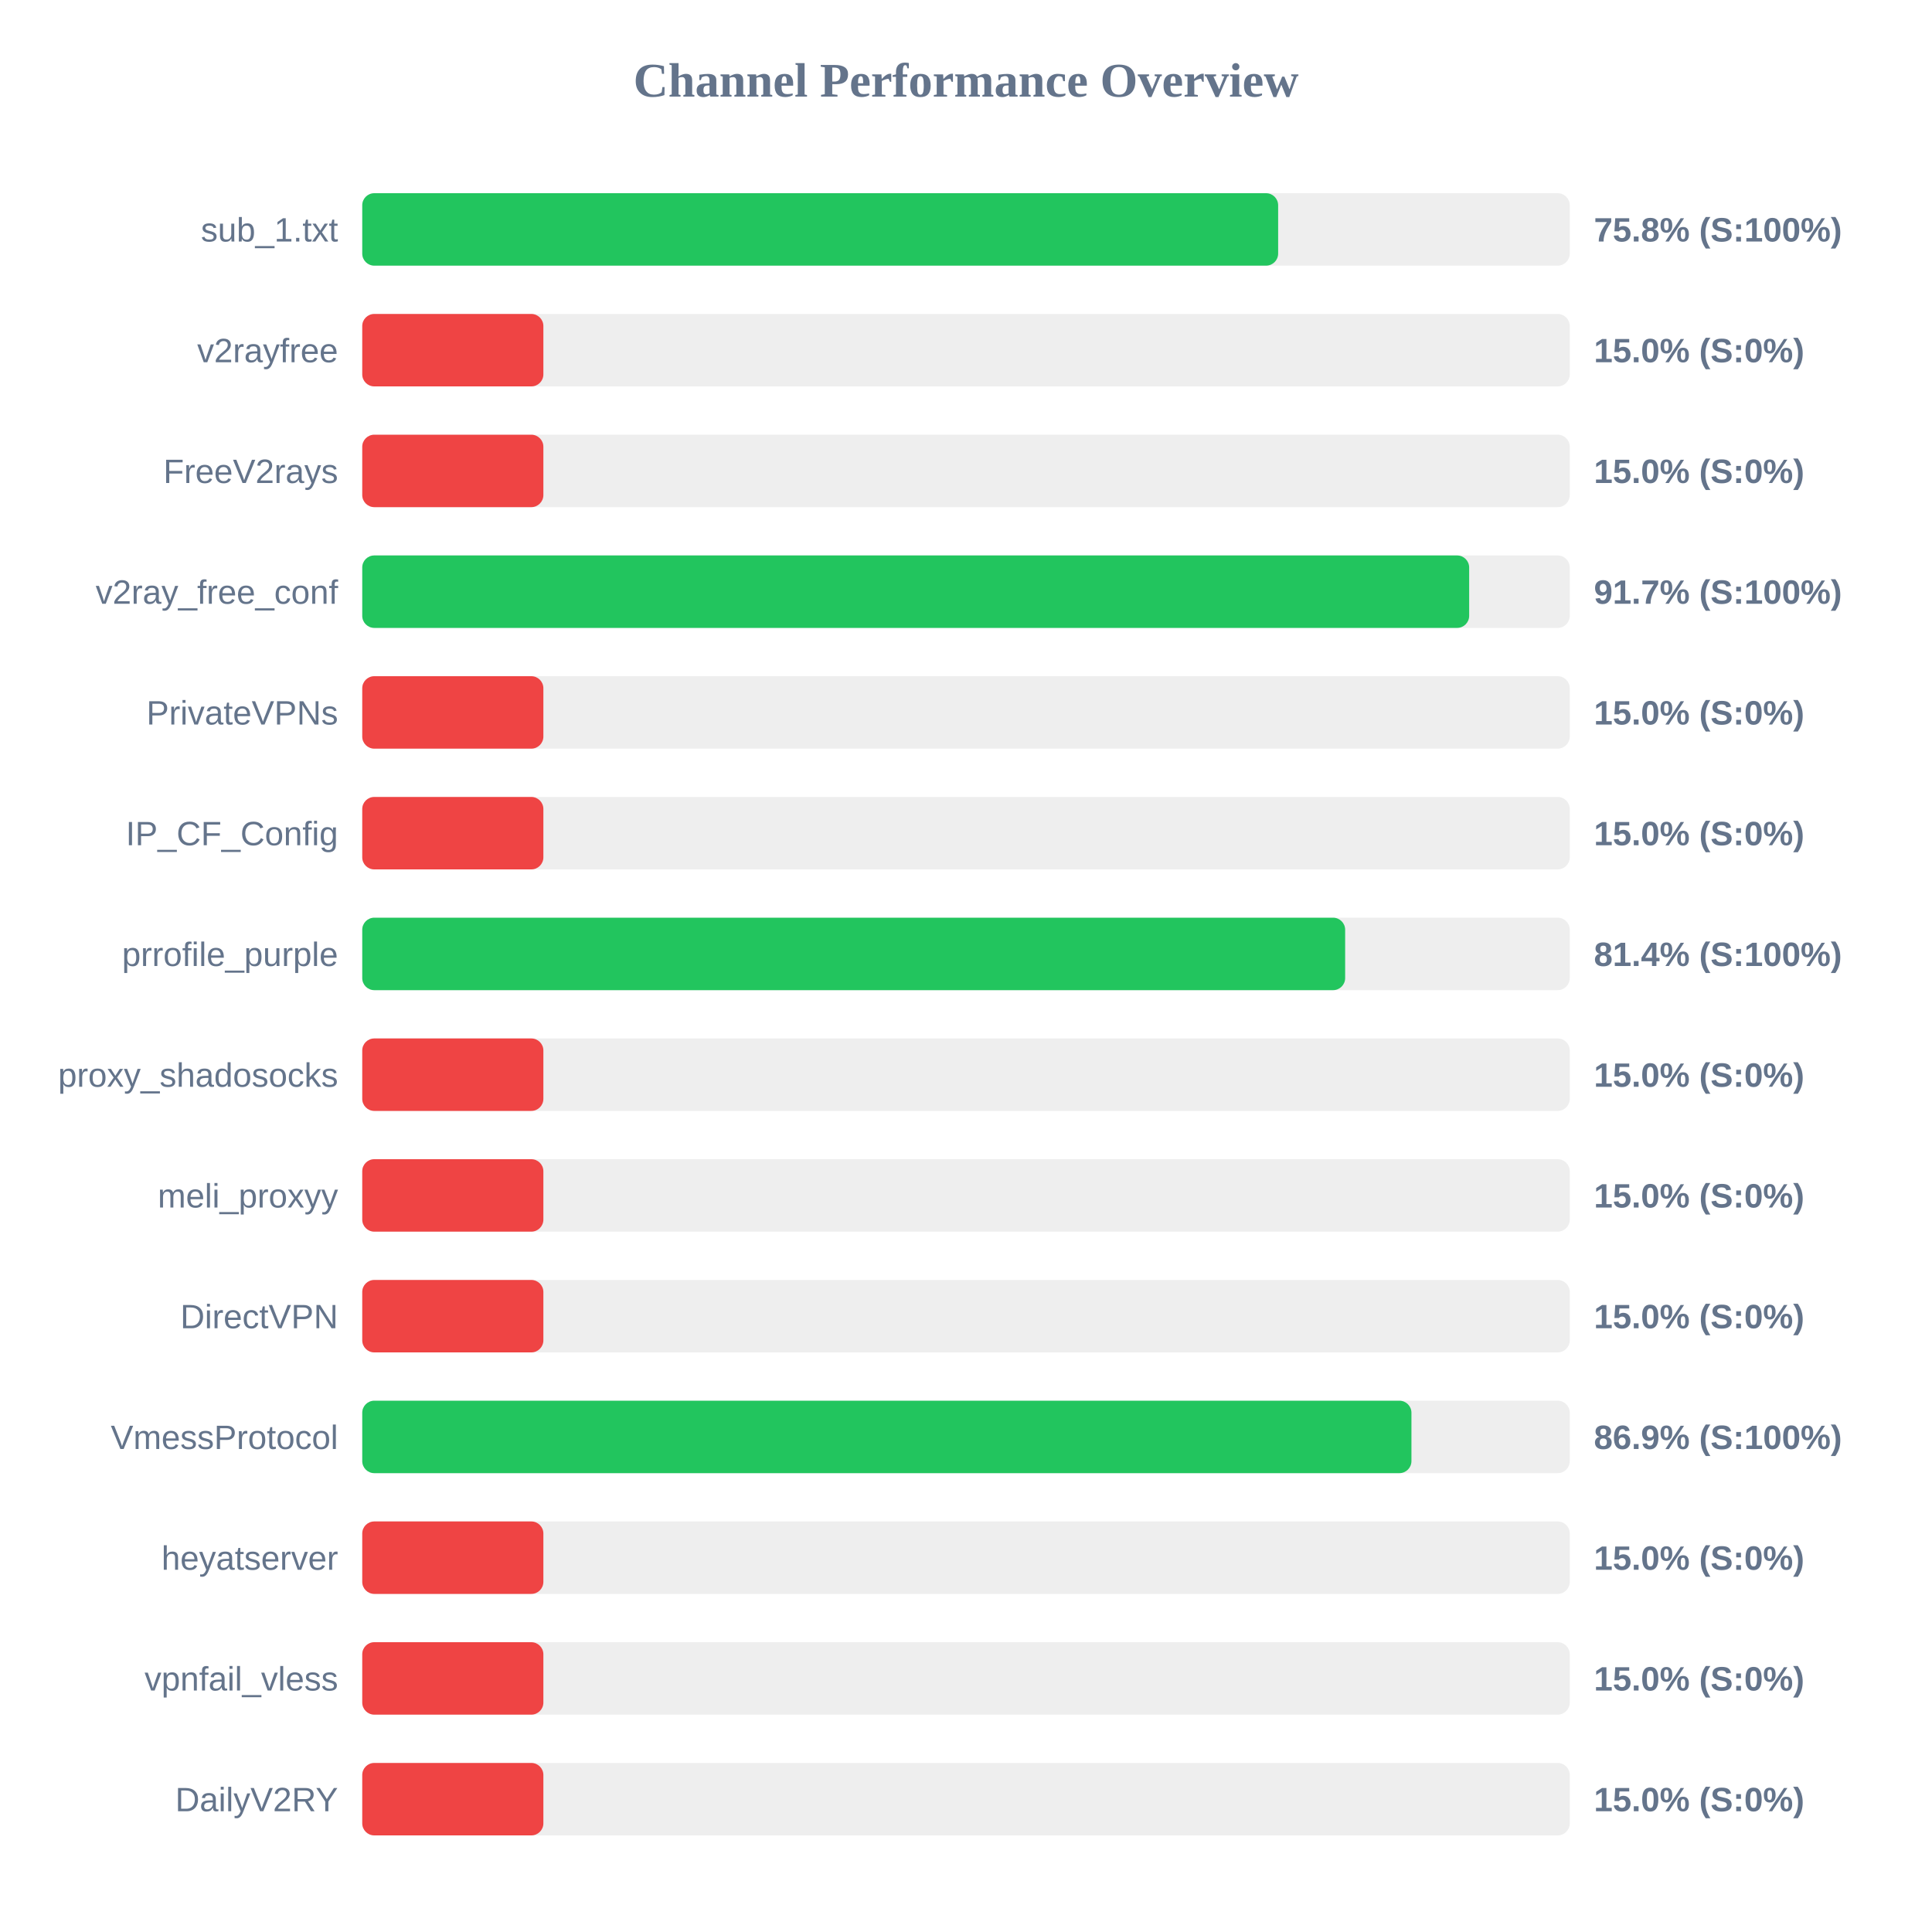
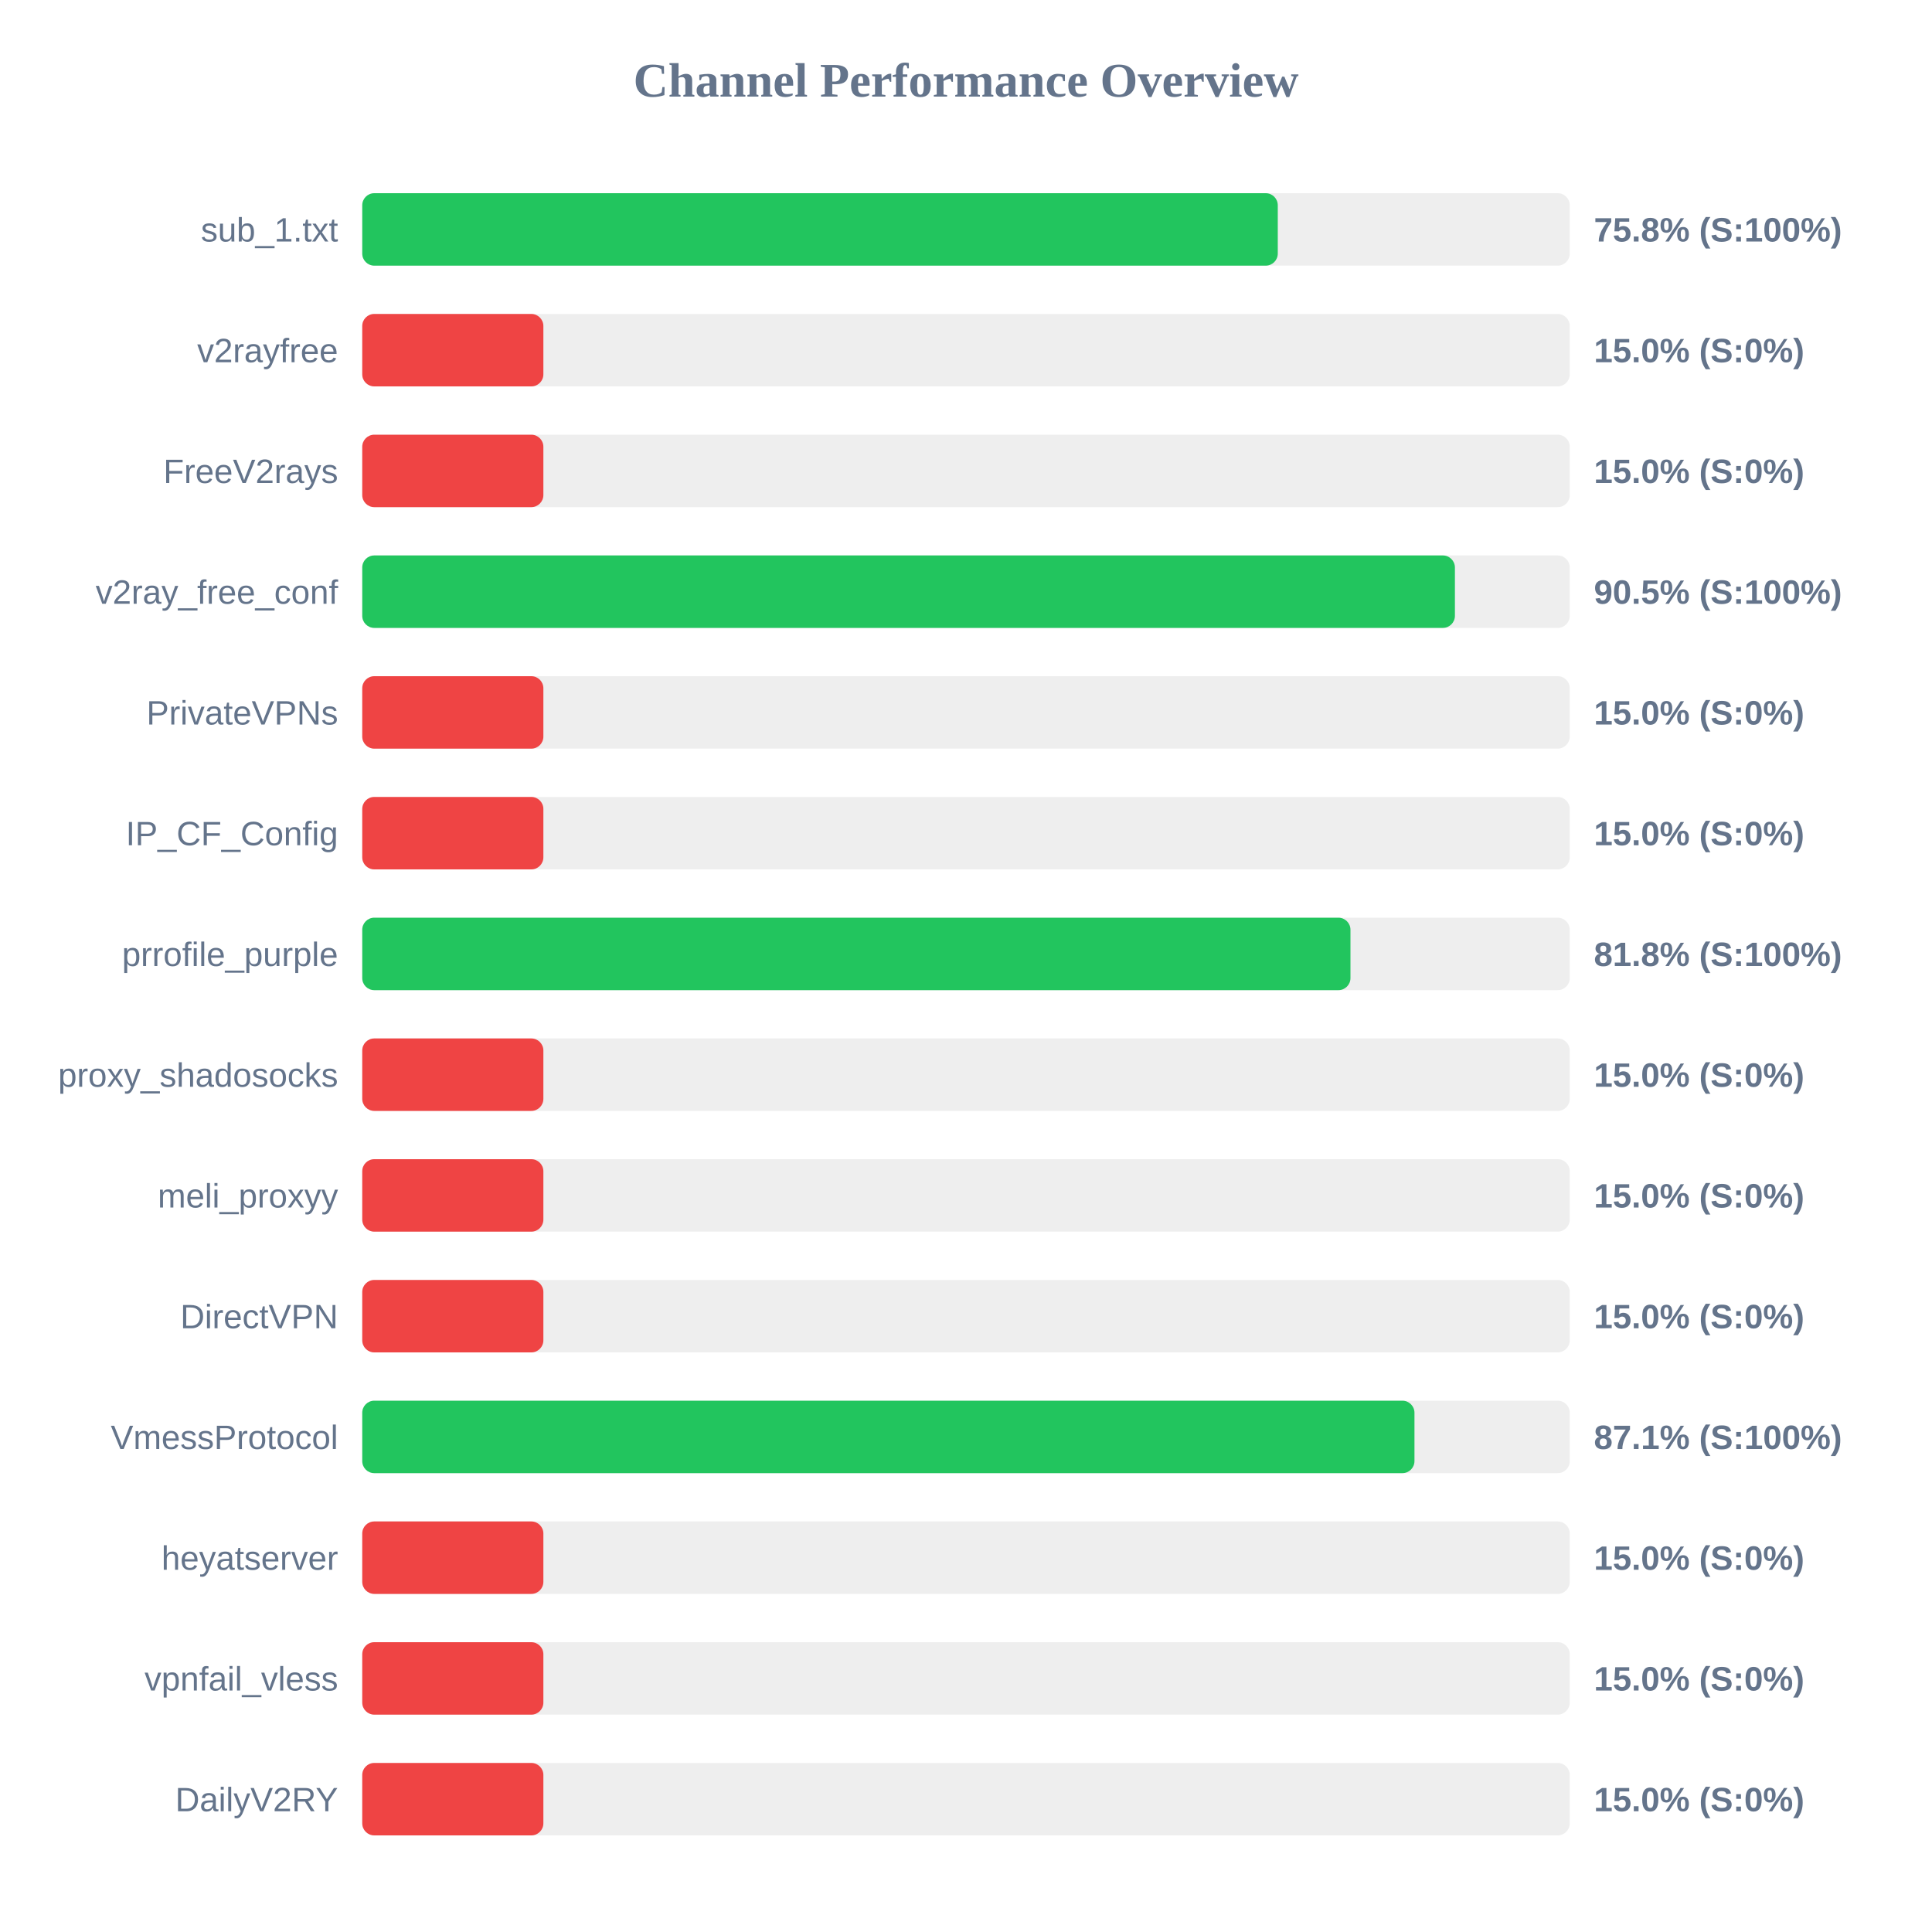
<svg xmlns="http://www.w3.org/2000/svg" width="800" height="800" version="1.1">
  <style>
        .row { font: 14px Arial; fill: #64748b; }
        .score { font: bold 14px Arial; fill: #64748b; }
    </style>
  <text x="400" y="40" text-anchor="middle" font-size="20px" font-weight="bold" fill="#64748b">Channel Performance Overview</text>
  <rect x="150" y="80" width="500" height="30" fill="#eee" rx="5" />
-   <rect x="150" y="80" width="379.25" height="30" fill="#22c55e" rx="5" />
+   <rect x="150" y="80" width="379.1" height="30" fill="#22c55e" rx="5" />
  <text x="140" y="100" text-anchor="end" class="row">sub_1.txt</text>
  <text x="660" y="100" text-anchor="start" class="score">75.8% (S:100%)</text>
  <rect x="150" y="130" width="500" height="30" fill="#eee" rx="5" />
  <rect x="150" y="130" width="75.0" height="30" fill="#ef4444" rx="5" />
  <text x="140" y="150" text-anchor="end" class="row">v2rayfree</text>
  <text x="660" y="150" text-anchor="start" class="score">15.0% (S:0%)</text>
  <rect x="150" y="180" width="500" height="30" fill="#eee" rx="5" />
  <rect x="150" y="180" width="75.0" height="30" fill="#ef4444" rx="5" />
  <text x="140" y="200" text-anchor="end" class="row">FreeV2rays</text>
  <text x="660" y="200" text-anchor="start" class="score">15.0% (S:0%)</text>
  <rect x="150" y="230" width="500" height="30" fill="#eee" rx="5" />
-   <rect x="150" y="230" width="458.35" height="30" fill="#22c55e" rx="5" />
+   <rect x="150" y="230" width="452.45" height="30" fill="#22c55e" rx="5" />
  <text x="140" y="250" text-anchor="end" class="row">v2ray_free_conf</text>
-   <text x="660" y="250" text-anchor="start" class="score">91.7% (S:100%)</text>
+   <text x="660" y="250" text-anchor="start" class="score">90.5% (S:100%)</text>
  <rect x="150" y="280" width="500" height="30" fill="#eee" rx="5" />
  <rect x="150" y="280" width="75.0" height="30" fill="#ef4444" rx="5" />
  <text x="140" y="300" text-anchor="end" class="row">PrivateVPNs</text>
  <text x="660" y="300" text-anchor="start" class="score">15.0% (S:0%)</text>
  <rect x="150" y="330" width="500" height="30" fill="#eee" rx="5" />
  <rect x="150" y="330" width="75.0" height="30" fill="#ef4444" rx="5" />
  <text x="140" y="350" text-anchor="end" class="row">IP_CF_Config</text>
  <text x="660" y="350" text-anchor="start" class="score">15.0% (S:0%)</text>
  <rect x="150" y="380" width="500" height="30" fill="#eee" rx="5" />
-   <rect x="150" y="380" width="407.0" height="30" fill="#22c55e" rx="5" />
+   <rect x="150" y="380" width="409.2" height="30" fill="#22c55e" rx="5" />
  <text x="140" y="400" text-anchor="end" class="row">prrofile_purple</text>
-   <text x="660" y="400" text-anchor="start" class="score">81.4% (S:100%)</text>
+   <text x="660" y="400" text-anchor="start" class="score">81.8% (S:100%)</text>
  <rect x="150" y="430" width="500" height="30" fill="#eee" rx="5" />
  <rect x="150" y="430" width="75.0" height="30" fill="#ef4444" rx="5" />
  <text x="140" y="450" text-anchor="end" class="row">proxy_shadosocks</text>
  <text x="660" y="450" text-anchor="start" class="score">15.0% (S:0%)</text>
  <rect x="150" y="480" width="500" height="30" fill="#eee" rx="5" />
  <rect x="150" y="480" width="75.0" height="30" fill="#ef4444" rx="5" />
  <text x="140" y="500" text-anchor="end" class="row">meli_proxyy</text>
  <text x="660" y="500" text-anchor="start" class="score">15.0% (S:0%)</text>
  <rect x="150" y="530" width="500" height="30" fill="#eee" rx="5" />
  <rect x="150" y="530" width="75.0" height="30" fill="#ef4444" rx="5" />
  <text x="140" y="550" text-anchor="end" class="row">DirectVPN</text>
  <text x="660" y="550" text-anchor="start" class="score">15.0% (S:0%)</text>
  <rect x="150" y="580" width="500" height="30" fill="#eee" rx="5" />
-   <rect x="150" y="580" width="434.45" height="30" fill="#22c55e" rx="5" />
+   <rect x="150" y="580" width="435.7" height="30" fill="#22c55e" rx="5" />
  <text x="140" y="600" text-anchor="end" class="row">VmessProtocol</text>
-   <text x="660" y="600" text-anchor="start" class="score">86.9% (S:100%)</text>
+   <text x="660" y="600" text-anchor="start" class="score">87.1% (S:100%)</text>
  <rect x="150" y="630" width="500" height="30" fill="#eee" rx="5" />
  <rect x="150" y="630" width="75.0" height="30" fill="#ef4444" rx="5" />
  <text x="140" y="650" text-anchor="end" class="row">heyatserver</text>
  <text x="660" y="650" text-anchor="start" class="score">15.0% (S:0%)</text>
  <rect x="150" y="680" width="500" height="30" fill="#eee" rx="5" />
  <rect x="150" y="680" width="75.0" height="30" fill="#ef4444" rx="5" />
  <text x="140" y="700" text-anchor="end" class="row">vpnfail_vless</text>
  <text x="660" y="700" text-anchor="start" class="score">15.0% (S:0%)</text>
  <rect x="150" y="730" width="500" height="30" fill="#eee" rx="5" />
  <rect x="150" y="730" width="75.0" height="30" fill="#ef4444" rx="5" />
  <text x="140" y="750" text-anchor="end" class="row">DailyV2RY</text>
  <text x="660" y="750" text-anchor="start" class="score">15.0% (S:0%)</text>
</svg>
